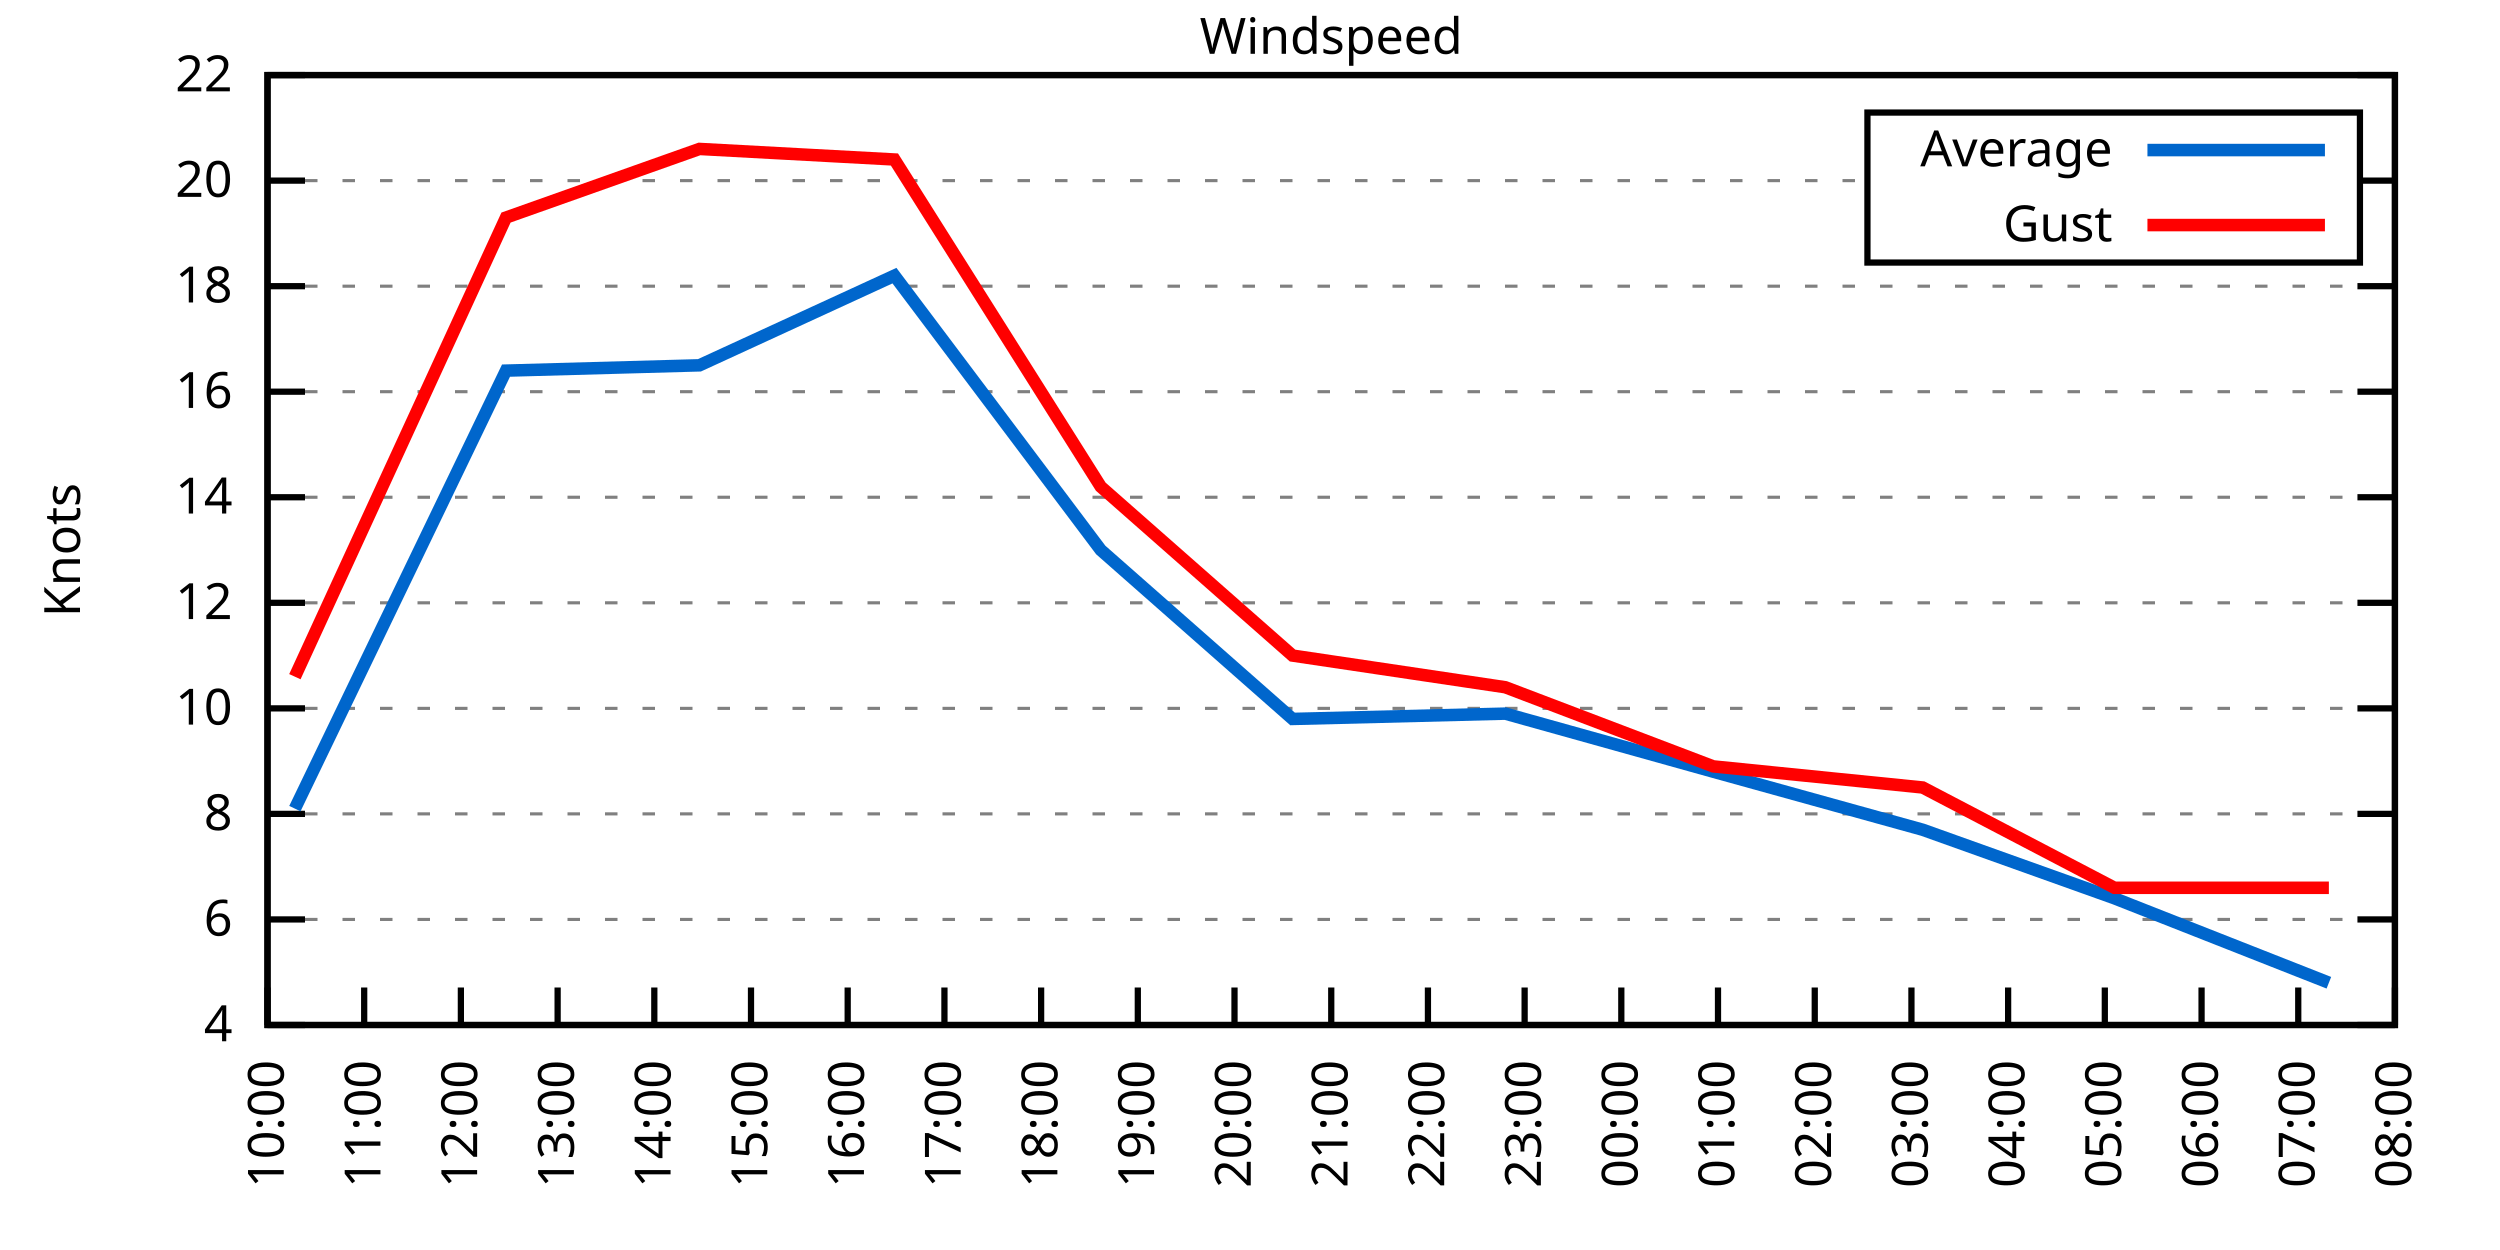
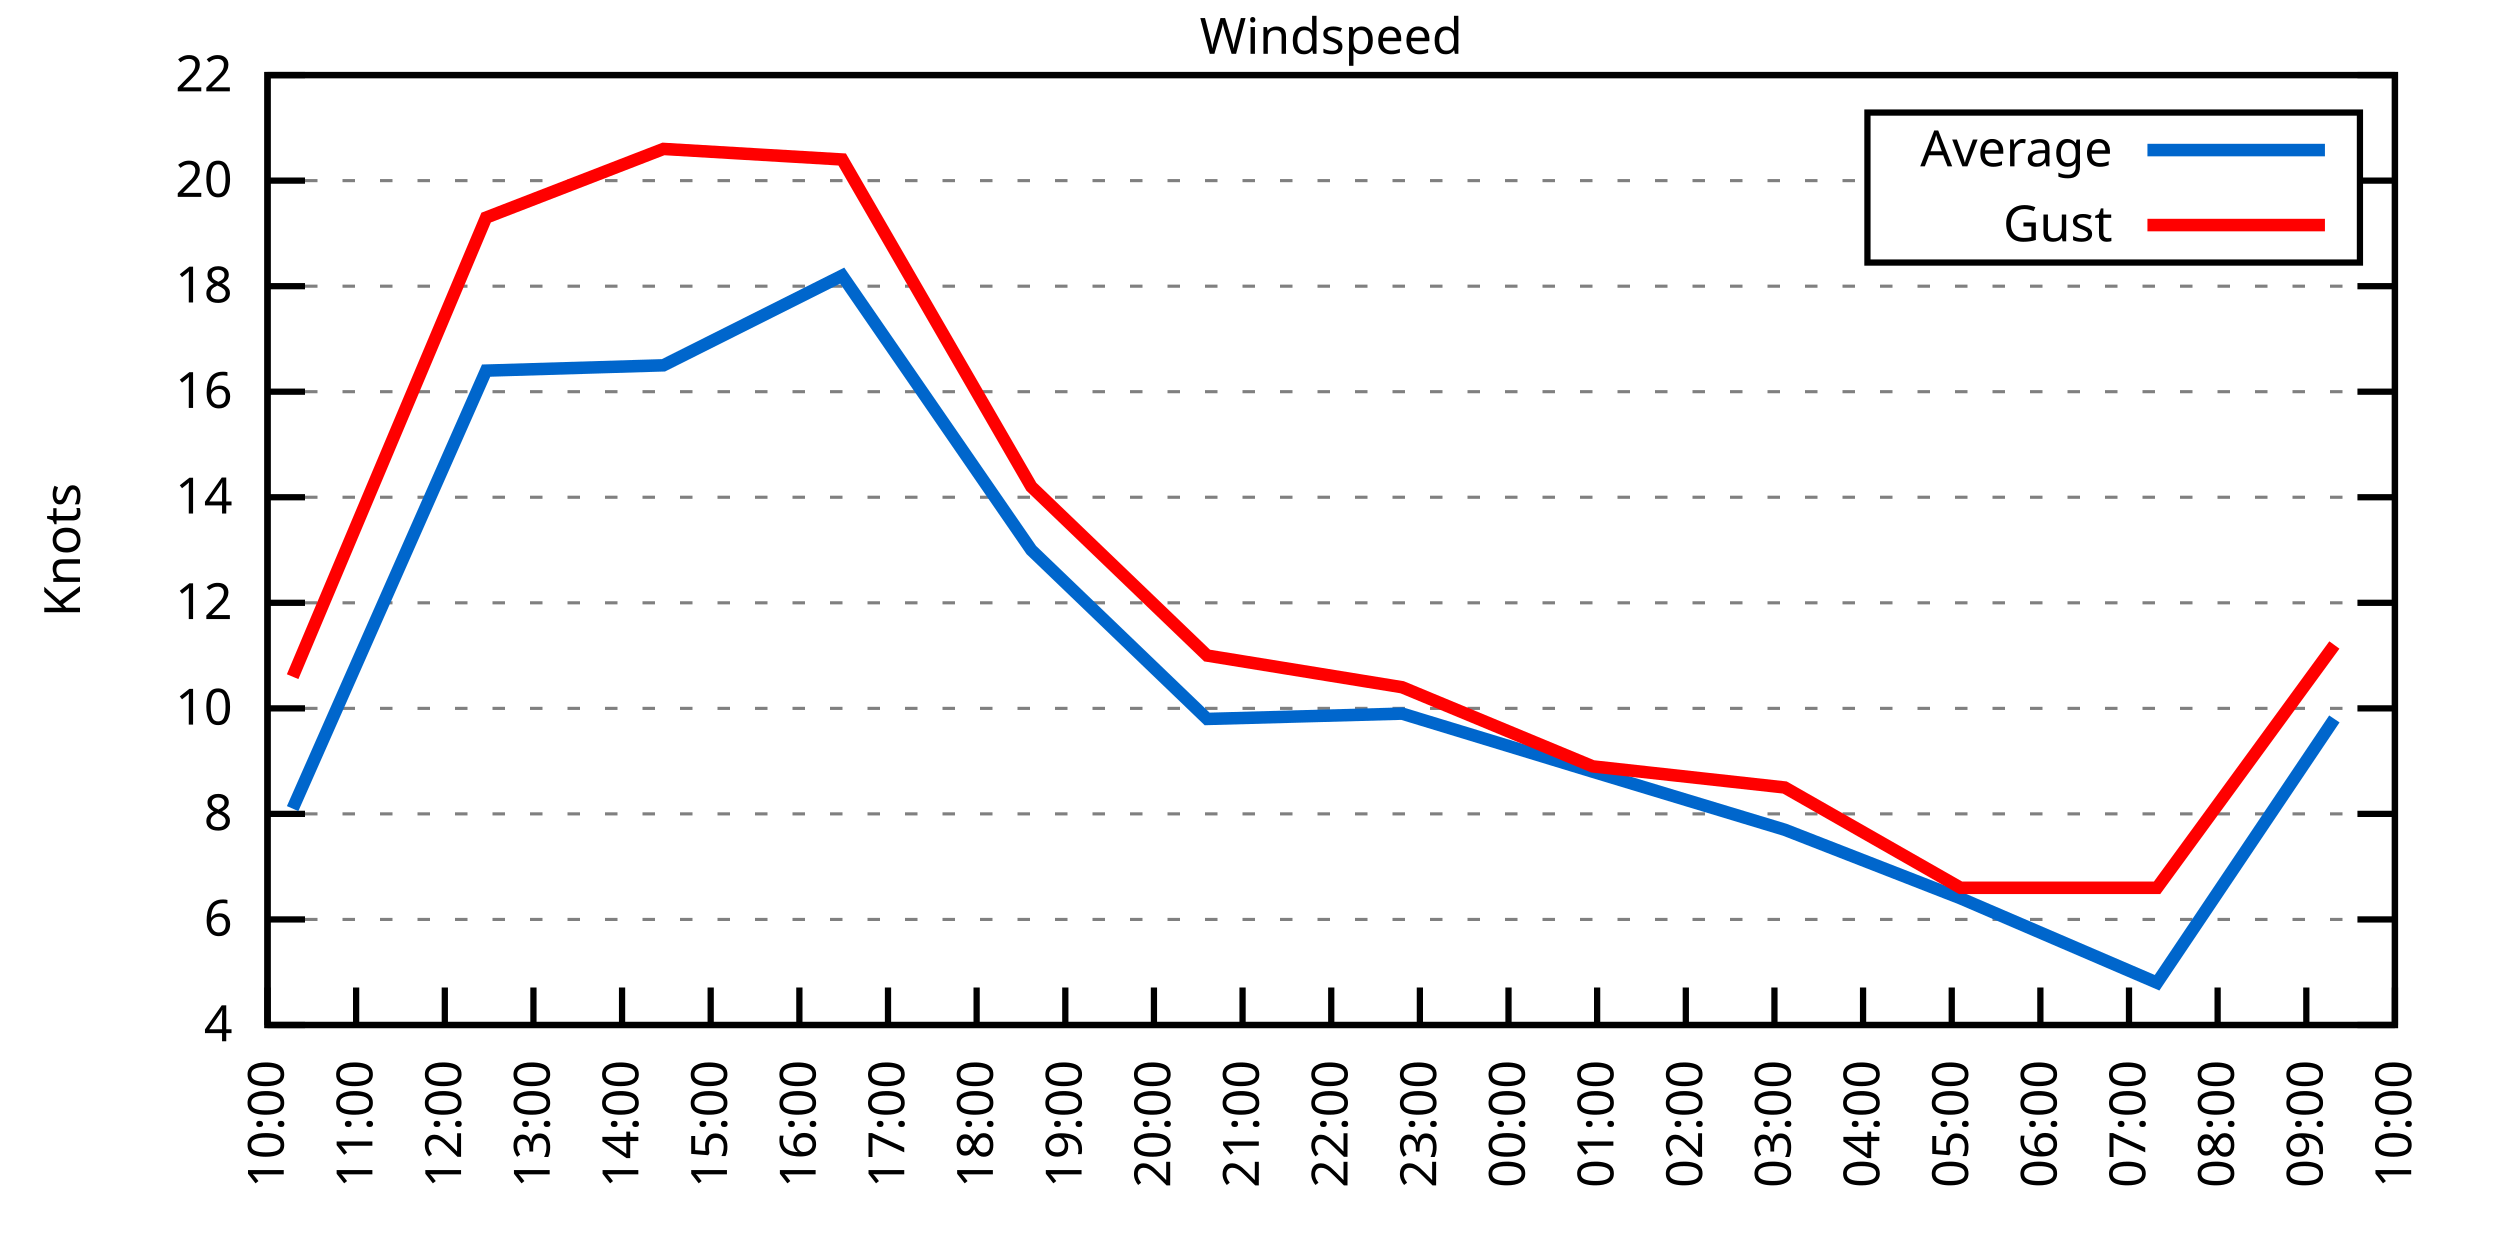
<svg xmlns="http://www.w3.org/2000/svg" xmlns:xlink="http://www.w3.org/1999/xlink" width="400" height="200" viewBox="0 0 400 200">
  <g id="gnuplot_canvas">
    <rect x="0" y="0" width="400" height="200" fill="none" />
    <defs>
      <circle id="gpDot" r="0.5" stroke-width="0.5" stroke="currentColor" />
      <path id="gpPt0" stroke-width="0.333" stroke="currentColor" d="M-1,0 h2 M0,-1 v2" />
      <path id="gpPt1" stroke-width="0.333" stroke="currentColor" d="M-1,-1 L1,1 M1,-1 L-1,1" />
      <path id="gpPt2" stroke-width="0.333" stroke="currentColor" d="M-1,0 L1,0 M0,-1 L0,1 M-1,-1 L1,1 M-1,1 L1,-1" />
      <rect id="gpPt3" stroke-width="0.333" stroke="currentColor" x="-1" y="-1" width="2" height="2" />
      <rect id="gpPt4" stroke-width="0.333" stroke="currentColor" fill="currentColor" x="-1" y="-1" width="2" height="2" />
      <circle id="gpPt5" stroke-width="0.333" stroke="currentColor" cx="0" cy="0" r="1" />
      <use xlink:href="#gpPt5" id="gpPt6" fill="currentColor" stroke="none" />
      <path id="gpPt7" stroke-width="0.333" stroke="currentColor" d="M0,-1.33 L-1.33,0.67 L1.33,0.67 z" />
      <use xlink:href="#gpPt7" id="gpPt8" fill="currentColor" stroke="none" />
      <use xlink:href="#gpPt7" id="gpPt9" stroke="currentColor" transform="rotate(180)" />
      <use xlink:href="#gpPt9" id="gpPt10" fill="currentColor" stroke="none" />
      <use xlink:href="#gpPt3" id="gpPt11" stroke="currentColor" transform="rotate(45)" />
      <use xlink:href="#gpPt11" id="gpPt12" fill="currentColor" stroke="none" />
      <path id="gpPt13" stroke-width="0.333" stroke="currentColor" d="M0,1.330 L1.265,0.411 L0.782,-1.067 L-0.782,-1.076 L-1.265,0.411 z" />
      <use xlink:href="#gpPt13" id="gpPt14" fill="currentColor" stroke="none" />
      <filter id="textbox" filterUnits="objectBoundingBox" x="0" y="0" height="1" width="1">
        <feFlood flood-color="white" flood-opacity="1" result="bgnd" />
        <feComposite in="SourceGraphic" in2="bgnd" operator="atop" />
      </filter>
      <filter id="greybox" filterUnits="objectBoundingBox" x="0" y="0" height="1" width="1">
        <feFlood flood-color="lightgrey" flood-opacity="1" result="grey" />
        <feComposite in="SourceGraphic" in2="grey" operator="atop" />
      </filter>
    </defs>
    <g fill="none" color="white" stroke="currentColor" stroke-width="1.00" stroke-linecap="butt" stroke-linejoin="miter">
</g>
    <g fill="none" color="black" stroke="currentColor" stroke-width="1.00" stroke-linecap="butt" stroke-linejoin="miter">
      <g stroke="none" shape-rendering="crispEdges">
        <polygon fill="rgb(255, 255, 255)" points="42.80,164.00 383.18,164.00 383.18,12.02 42.80,12.02 " />
      </g>
    </g>
    <g fill="none" color="black" stroke="currentColor" stroke-width="1.00" stroke-linecap="butt" stroke-linejoin="miter">
</g>
    <g fill="none" color="black" stroke="black" stroke-width="0.50" stroke-linecap="butt" stroke-linejoin="miter">
</g>
    <g fill="none" color="gray" stroke="currentColor" stroke-width="0.50" stroke-linecap="butt" stroke-linejoin="miter">
      <path stroke="gray" stroke-dasharray="2,4" class="gridline" d="M42.80,164.00 L383.19,164.00  " />
    </g>
    <g fill="none" color="gray" stroke="gray" stroke-width="1.00" stroke-linecap="butt" stroke-linejoin="miter">
</g>
    <g fill="none" color="black" stroke="currentColor" stroke-width="1.00" stroke-linecap="butt" stroke-linejoin="miter">
      <path stroke="black" d="M42.80,164.00 L48.80,164.00 M383.19,164.00 L377.19,164.00  " />
      <g transform="translate(37.20,166.60)" stroke="none" fill="black" font-family="Sans" font-size="8.00" text-anchor="end">
        <text>
          <tspan font-family="Sans"> 4</tspan>
        </text>
      </g>
    </g>
    <g fill="none" color="black" stroke="currentColor" stroke-width="1.00" stroke-linecap="butt" stroke-linejoin="miter">
</g>
    <g fill="none" color="black" stroke="black" stroke-width="0.50" stroke-linecap="butt" stroke-linejoin="miter">
</g>
    <g fill="none" color="gray" stroke="currentColor" stroke-width="0.50" stroke-linecap="butt" stroke-linejoin="miter">
      <path stroke="gray" stroke-dasharray="2,4" class="gridline" d="M42.80,147.11 L383.19,147.11  " />
    </g>
    <g fill="none" color="gray" stroke="gray" stroke-width="1.00" stroke-linecap="butt" stroke-linejoin="miter">
</g>
    <g fill="none" color="black" stroke="currentColor" stroke-width="1.00" stroke-linecap="butt" stroke-linejoin="miter">
      <path stroke="black" d="M42.80,147.11 L48.80,147.11 M383.19,147.11 L377.19,147.11  " />
      <g transform="translate(37.20,149.71)" stroke="none" fill="black" font-family="Sans" font-size="8.00" text-anchor="end">
        <text>
          <tspan font-family="Sans"> 6</tspan>
        </text>
      </g>
    </g>
    <g fill="none" color="black" stroke="currentColor" stroke-width="1.00" stroke-linecap="butt" stroke-linejoin="miter">
</g>
    <g fill="none" color="black" stroke="black" stroke-width="0.50" stroke-linecap="butt" stroke-linejoin="miter">
</g>
    <g fill="none" color="gray" stroke="currentColor" stroke-width="0.50" stroke-linecap="butt" stroke-linejoin="miter">
      <path stroke="gray" stroke-dasharray="2,4" class="gridline" d="M42.80,130.22 L383.19,130.22  " />
    </g>
    <g fill="none" color="gray" stroke="gray" stroke-width="1.00" stroke-linecap="butt" stroke-linejoin="miter">
</g>
    <g fill="none" color="black" stroke="currentColor" stroke-width="1.00" stroke-linecap="butt" stroke-linejoin="miter">
      <path stroke="black" d="M42.80,130.22 L48.80,130.22 M383.19,130.22 L377.19,130.22  " />
      <g transform="translate(37.20,132.82)" stroke="none" fill="black" font-family="Sans" font-size="8.00" text-anchor="end">
        <text>
          <tspan font-family="Sans"> 8</tspan>
        </text>
      </g>
    </g>
    <g fill="none" color="black" stroke="currentColor" stroke-width="1.00" stroke-linecap="butt" stroke-linejoin="miter">
</g>
    <g fill="none" color="black" stroke="black" stroke-width="0.50" stroke-linecap="butt" stroke-linejoin="miter">
</g>
    <g fill="none" color="gray" stroke="currentColor" stroke-width="0.50" stroke-linecap="butt" stroke-linejoin="miter">
      <path stroke="gray" stroke-dasharray="2,4" class="gridline" d="M42.80,113.34 L383.19,113.34  " />
    </g>
    <g fill="none" color="gray" stroke="gray" stroke-width="1.00" stroke-linecap="butt" stroke-linejoin="miter">
</g>
    <g fill="none" color="black" stroke="currentColor" stroke-width="1.00" stroke-linecap="butt" stroke-linejoin="miter">
      <path stroke="black" d="M42.80,113.34 L48.80,113.34 M383.19,113.34 L377.19,113.34  " />
      <g transform="translate(37.20,115.94)" stroke="none" fill="black" font-family="Sans" font-size="8.00" text-anchor="end">
        <text>
          <tspan font-family="Sans"> 10</tspan>
        </text>
      </g>
    </g>
    <g fill="none" color="black" stroke="currentColor" stroke-width="1.00" stroke-linecap="butt" stroke-linejoin="miter">
</g>
    <g fill="none" color="black" stroke="black" stroke-width="0.50" stroke-linecap="butt" stroke-linejoin="miter">
</g>
    <g fill="none" color="gray" stroke="currentColor" stroke-width="0.50" stroke-linecap="butt" stroke-linejoin="miter">
      <path stroke="gray" stroke-dasharray="2,4" class="gridline" d="M42.80,96.45 L383.19,96.45  " />
    </g>
    <g fill="none" color="gray" stroke="gray" stroke-width="1.00" stroke-linecap="butt" stroke-linejoin="miter">
</g>
    <g fill="none" color="black" stroke="currentColor" stroke-width="1.00" stroke-linecap="butt" stroke-linejoin="miter">
      <path stroke="black" d="M42.80,96.45 L48.80,96.45 M383.19,96.45 L377.19,96.45  " />
      <g transform="translate(37.20,99.05)" stroke="none" fill="black" font-family="Sans" font-size="8.00" text-anchor="end">
        <text>
          <tspan font-family="Sans"> 12</tspan>
        </text>
      </g>
    </g>
    <g fill="none" color="black" stroke="currentColor" stroke-width="1.00" stroke-linecap="butt" stroke-linejoin="miter">
</g>
    <g fill="none" color="black" stroke="black" stroke-width="0.50" stroke-linecap="butt" stroke-linejoin="miter">
</g>
    <g fill="none" color="gray" stroke="currentColor" stroke-width="0.50" stroke-linecap="butt" stroke-linejoin="miter">
      <path stroke="gray" stroke-dasharray="2,4" class="gridline" d="M42.80,79.56 L383.19,79.56  " />
    </g>
    <g fill="none" color="gray" stroke="gray" stroke-width="1.00" stroke-linecap="butt" stroke-linejoin="miter">
</g>
    <g fill="none" color="black" stroke="currentColor" stroke-width="1.00" stroke-linecap="butt" stroke-linejoin="miter">
      <path stroke="black" d="M42.80,79.56 L48.80,79.56 M383.19,79.56 L377.19,79.56  " />
      <g transform="translate(37.20,82.16)" stroke="none" fill="black" font-family="Sans" font-size="8.00" text-anchor="end">
        <text>
          <tspan font-family="Sans"> 14</tspan>
        </text>
      </g>
    </g>
    <g fill="none" color="black" stroke="currentColor" stroke-width="1.00" stroke-linecap="butt" stroke-linejoin="miter">
</g>
    <g fill="none" color="black" stroke="black" stroke-width="0.50" stroke-linecap="butt" stroke-linejoin="miter">
</g>
    <g fill="none" color="gray" stroke="currentColor" stroke-width="0.50" stroke-linecap="butt" stroke-linejoin="miter">
      <path stroke="gray" stroke-dasharray="2,4" class="gridline" d="M42.80,62.67 L383.19,62.67  " />
    </g>
    <g fill="none" color="gray" stroke="gray" stroke-width="1.00" stroke-linecap="butt" stroke-linejoin="miter">
</g>
    <g fill="none" color="black" stroke="currentColor" stroke-width="1.00" stroke-linecap="butt" stroke-linejoin="miter">
      <path stroke="black" d="M42.80,62.67 L48.80,62.67 M383.19,62.67 L377.19,62.67  " />
      <g transform="translate(37.20,65.27)" stroke="none" fill="black" font-family="Sans" font-size="8.00" text-anchor="end">
        <text>
          <tspan font-family="Sans"> 16</tspan>
        </text>
      </g>
    </g>
    <g fill="none" color="black" stroke="currentColor" stroke-width="1.00" stroke-linecap="butt" stroke-linejoin="miter">
</g>
    <g fill="none" color="black" stroke="black" stroke-width="0.50" stroke-linecap="butt" stroke-linejoin="miter">
</g>
    <g fill="none" color="gray" stroke="currentColor" stroke-width="0.50" stroke-linecap="butt" stroke-linejoin="miter">
      <path stroke="gray" stroke-dasharray="2,4" class="gridline" d="M42.80,45.79 L383.19,45.79  " />
    </g>
    <g fill="none" color="gray" stroke="gray" stroke-width="1.00" stroke-linecap="butt" stroke-linejoin="miter">
</g>
    <g fill="none" color="black" stroke="currentColor" stroke-width="1.00" stroke-linecap="butt" stroke-linejoin="miter">
      <path stroke="black" d="M42.80,45.79 L48.80,45.79 M383.19,45.79 L377.19,45.79  " />
      <g transform="translate(37.20,48.39)" stroke="none" fill="black" font-family="Sans" font-size="8.00" text-anchor="end">
        <text>
          <tspan font-family="Sans"> 18</tspan>
        </text>
      </g>
    </g>
    <g fill="none" color="black" stroke="currentColor" stroke-width="1.00" stroke-linecap="butt" stroke-linejoin="miter">
</g>
    <g fill="none" color="black" stroke="black" stroke-width="0.50" stroke-linecap="butt" stroke-linejoin="miter">
</g>
    <g fill="none" color="gray" stroke="currentColor" stroke-width="0.50" stroke-linecap="butt" stroke-linejoin="miter">
      <path stroke="gray" stroke-dasharray="2,4" class="gridline" d="M42.80,28.90 L298.79,28.90 M377.59,28.90 L383.19,28.90  " />
    </g>
    <g fill="none" color="gray" stroke="gray" stroke-width="1.00" stroke-linecap="butt" stroke-linejoin="miter">
</g>
    <g fill="none" color="black" stroke="currentColor" stroke-width="1.00" stroke-linecap="butt" stroke-linejoin="miter">
      <path stroke="black" d="M42.80,28.90 L48.80,28.90 M383.19,28.90 L377.19,28.90  " />
      <g transform="translate(37.20,31.50)" stroke="none" fill="black" font-family="Sans" font-size="8.00" text-anchor="end">
        <text>
          <tspan font-family="Sans"> 20</tspan>
        </text>
      </g>
    </g>
    <g fill="none" color="black" stroke="currentColor" stroke-width="1.00" stroke-linecap="butt" stroke-linejoin="miter">
</g>
    <g fill="none" color="black" stroke="black" stroke-width="0.50" stroke-linecap="butt" stroke-linejoin="miter">
</g>
    <g fill="none" color="gray" stroke="currentColor" stroke-width="0.50" stroke-linecap="butt" stroke-linejoin="miter">
      <path stroke="gray" stroke-dasharray="2,4" class="gridline" d="M42.80,12.01 L383.19,12.01  " />
    </g>
    <g fill="none" color="gray" stroke="gray" stroke-width="1.00" stroke-linecap="butt" stroke-linejoin="miter">
</g>
    <g fill="none" color="black" stroke="currentColor" stroke-width="1.00" stroke-linecap="butt" stroke-linejoin="miter">
      <path stroke="black" d="M42.80,12.01 L48.80,12.01 M383.19,12.01 L377.19,12.01  " />
      <g transform="translate(37.20,14.61)" stroke="none" fill="black" font-family="Sans" font-size="8.00" text-anchor="end">
        <text>
          <tspan font-family="Sans"> 22</tspan>
        </text>
      </g>
    </g>
    <g fill="none" color="black" stroke="currentColor" stroke-width="1.00" stroke-linecap="butt" stroke-linejoin="miter">
      <path stroke="black" d="M42.80,164.00 L42.80,158.00  " />
      <g transform="translate(45.40,169.60) rotate(270.00)" stroke="none" fill="black" font-family="Sans" font-size="8.00" text-anchor="end">
        <text>
          <tspan font-family="Sans">10:00</tspan>
        </text>
      </g>
    </g>
    <g fill="none" color="black" stroke="currentColor" stroke-width="1.00" stroke-linecap="butt" stroke-linejoin="miter">
-       <path stroke="black" d="M58.27,164.00 L58.27,158.00  " />
-       <g transform="translate(60.87,169.60) rotate(270.00)" stroke="none" fill="black" font-family="Sans" font-size="8.00" text-anchor="end">
+       <path stroke="black" d="M56.98,164.00 L56.98,158.00  " />
+       <g transform="translate(59.58,169.60) rotate(270.00)" stroke="none" fill="black" font-family="Sans" font-size="8.00" text-anchor="end">
        <text>
          <tspan font-family="Sans">11:00</tspan>
        </text>
      </g>
    </g>
    <g fill="none" color="black" stroke="currentColor" stroke-width="1.00" stroke-linecap="butt" stroke-linejoin="miter">
-       <path stroke="black" d="M73.74,164.00 L73.74,158.00  " />
-       <g transform="translate(76.34,169.60) rotate(270.00)" stroke="none" fill="black" font-family="Sans" font-size="8.00" text-anchor="end">
+       <path stroke="black" d="M71.17,164.00 L71.17,158.00  " />
+       <g transform="translate(73.77,169.60) rotate(270.00)" stroke="none" fill="black" font-family="Sans" font-size="8.00" text-anchor="end">
        <text>
          <tspan font-family="Sans">12:00</tspan>
        </text>
      </g>
    </g>
    <g fill="none" color="black" stroke="currentColor" stroke-width="1.00" stroke-linecap="butt" stroke-linejoin="miter">
-       <path stroke="black" d="M89.22,164.00 L89.22,158.00  " />
-       <g transform="translate(91.82,169.60) rotate(270.00)" stroke="none" fill="black" font-family="Sans" font-size="8.00" text-anchor="end">
+       <path stroke="black" d="M85.35,164.00 L85.35,158.00  " />
+       <g transform="translate(87.95,169.60) rotate(270.00)" stroke="none" fill="black" font-family="Sans" font-size="8.00" text-anchor="end">
        <text>
          <tspan font-family="Sans">13:00</tspan>
        </text>
      </g>
    </g>
    <g fill="none" color="black" stroke="currentColor" stroke-width="1.00" stroke-linecap="butt" stroke-linejoin="miter">
-       <path stroke="black" d="M104.69,164.00 L104.69,158.00  " />
-       <g transform="translate(107.29,169.60) rotate(270.00)" stroke="none" fill="black" font-family="Sans" font-size="8.00" text-anchor="end">
+       <path stroke="black" d="M99.53,164.00 L99.53,158.00  " />
+       <g transform="translate(102.13,169.60) rotate(270.00)" stroke="none" fill="black" font-family="Sans" font-size="8.00" text-anchor="end">
        <text>
          <tspan font-family="Sans">14:00</tspan>
        </text>
      </g>
    </g>
    <g fill="none" color="black" stroke="currentColor" stroke-width="1.00" stroke-linecap="butt" stroke-linejoin="miter">
-       <path stroke="black" d="M120.16,164.00 L120.16,158.00  " />
-       <g transform="translate(122.76,169.60) rotate(270.00)" stroke="none" fill="black" font-family="Sans" font-size="8.00" text-anchor="end">
+       <path stroke="black" d="M113.71,164.00 L113.71,158.00  " />
+       <g transform="translate(116.31,169.60) rotate(270.00)" stroke="none" fill="black" font-family="Sans" font-size="8.00" text-anchor="end">
        <text>
          <tspan font-family="Sans">15:00</tspan>
        </text>
      </g>
    </g>
    <g fill="none" color="black" stroke="currentColor" stroke-width="1.00" stroke-linecap="butt" stroke-linejoin="miter">
-       <path stroke="black" d="M135.63,164.00 L135.63,158.00  " />
-       <g transform="translate(138.23,169.60) rotate(270.00)" stroke="none" fill="black" font-family="Sans" font-size="8.00" text-anchor="end">
+       <path stroke="black" d="M127.90,164.00 L127.90,158.00  " />
+       <g transform="translate(130.50,169.60) rotate(270.00)" stroke="none" fill="black" font-family="Sans" font-size="8.00" text-anchor="end">
        <text>
          <tspan font-family="Sans">16:00</tspan>
        </text>
      </g>
    </g>
    <g fill="none" color="black" stroke="currentColor" stroke-width="1.00" stroke-linecap="butt" stroke-linejoin="miter">
-       <path stroke="black" d="M151.11,164.00 L151.11,158.00  " />
-       <g transform="translate(153.71,169.60) rotate(270.00)" stroke="none" fill="black" font-family="Sans" font-size="8.00" text-anchor="end">
+       <path stroke="black" d="M142.08,164.00 L142.08,158.00  " />
+       <g transform="translate(144.68,169.60) rotate(270.00)" stroke="none" fill="black" font-family="Sans" font-size="8.00" text-anchor="end">
        <text>
          <tspan font-family="Sans">17:00</tspan>
        </text>
      </g>
    </g>
    <g fill="none" color="black" stroke="currentColor" stroke-width="1.00" stroke-linecap="butt" stroke-linejoin="miter">
-       <path stroke="black" d="M166.58,164.00 L166.58,158.00  " />
-       <g transform="translate(169.18,169.60) rotate(270.00)" stroke="none" fill="black" font-family="Sans" font-size="8.00" text-anchor="end">
+       <path stroke="black" d="M156.26,164.00 L156.26,158.00  " />
+       <g transform="translate(158.86,169.60) rotate(270.00)" stroke="none" fill="black" font-family="Sans" font-size="8.00" text-anchor="end">
        <text>
          <tspan font-family="Sans">18:00</tspan>
        </text>
      </g>
    </g>
    <g fill="none" color="black" stroke="currentColor" stroke-width="1.00" stroke-linecap="butt" stroke-linejoin="miter">
-       <path stroke="black" d="M182.05,164.00 L182.05,158.00  " />
-       <g transform="translate(184.65,169.60) rotate(270.00)" stroke="none" fill="black" font-family="Sans" font-size="8.00" text-anchor="end">
+       <path stroke="black" d="M170.45,164.00 L170.45,158.00  " />
+       <g transform="translate(173.05,169.60) rotate(270.00)" stroke="none" fill="black" font-family="Sans" font-size="8.00" text-anchor="end">
        <text>
          <tspan font-family="Sans">19:00</tspan>
        </text>
      </g>
    </g>
    <g fill="none" color="black" stroke="currentColor" stroke-width="1.00" stroke-linecap="butt" stroke-linejoin="miter">
-       <path stroke="black" d="M197.52,164.00 L197.52,158.00  " />
-       <g transform="translate(200.12,169.60) rotate(270.00)" stroke="none" fill="black" font-family="Sans" font-size="8.00" text-anchor="end">
+       <path stroke="black" d="M184.63,164.00 L184.63,158.00  " />
+       <g transform="translate(187.23,169.60) rotate(270.00)" stroke="none" fill="black" font-family="Sans" font-size="8.00" text-anchor="end">
        <text>
          <tspan font-family="Sans">20:00</tspan>
+         </text>
+       </g>
+     </g>
+     <g fill="none" color="black" stroke="currentColor" stroke-width="1.00" stroke-linecap="butt" stroke-linejoin="miter">
+       <path stroke="black" d="M198.81,164.00 L198.81,158.00  " />
+       <g transform="translate(201.41,169.60) rotate(270.00)" stroke="none" fill="black" font-family="Sans" font-size="8.00" text-anchor="end">
+         <text>
+           <tspan font-family="Sans">21:00</tspan>
        </text>
      </g>
    </g>
    <g fill="none" color="black" stroke="currentColor" stroke-width="1.00" stroke-linecap="butt" stroke-linejoin="miter">
      <path stroke="black" d="M213.00,164.00 L213.00,158.00  " />
      <g transform="translate(215.60,169.60) rotate(270.00)" stroke="none" fill="black" font-family="Sans" font-size="8.00" text-anchor="end">
        <text>
-           <tspan font-family="Sans">21:00</tspan>
-         </text>
-       </g>
-     </g>
-     <g fill="none" color="black" stroke="currentColor" stroke-width="1.00" stroke-linecap="butt" stroke-linejoin="miter">
-       <path stroke="black" d="M228.47,164.00 L228.47,158.00  " />
-       <g transform="translate(231.07,169.60) rotate(270.00)" stroke="none" fill="black" font-family="Sans" font-size="8.00" text-anchor="end">
-         <text>
          <tspan font-family="Sans">22:00</tspan>
        </text>
      </g>
    </g>
    <g fill="none" color="black" stroke="currentColor" stroke-width="1.00" stroke-linecap="butt" stroke-linejoin="miter">
-       <path stroke="black" d="M243.94,164.00 L243.94,158.00  " />
-       <g transform="translate(246.54,169.60) rotate(270.00)" stroke="none" fill="black" font-family="Sans" font-size="8.00" text-anchor="end">
+       <path stroke="black" d="M227.18,164.00 L227.18,158.00  " />
+       <g transform="translate(229.78,169.60) rotate(270.00)" stroke="none" fill="black" font-family="Sans" font-size="8.00" text-anchor="end">
        <text>
          <tspan font-family="Sans">23:00</tspan>
        </text>
      </g>
    </g>
    <g fill="none" color="black" stroke="currentColor" stroke-width="1.00" stroke-linecap="butt" stroke-linejoin="miter">
-       <path stroke="black" d="M259.41,164.00 L259.41,158.00  " />
-       <g transform="translate(262.01,169.60) rotate(270.00)" stroke="none" fill="black" font-family="Sans" font-size="8.00" text-anchor="end">
+       <path stroke="black" d="M241.36,164.00 L241.36,158.00  " />
+       <g transform="translate(243.96,169.60) rotate(270.00)" stroke="none" fill="black" font-family="Sans" font-size="8.00" text-anchor="end">
        <text>
          <tspan font-family="Sans">00:00</tspan>
        </text>
      </g>
    </g>
    <g fill="none" color="black" stroke="currentColor" stroke-width="1.00" stroke-linecap="butt" stroke-linejoin="miter">
-       <path stroke="black" d="M274.88,164.00 L274.88,158.00  " />
-       <g transform="translate(277.48,169.60) rotate(270.00)" stroke="none" fill="black" font-family="Sans" font-size="8.00" text-anchor="end">
+       <path stroke="black" d="M255.54,164.00 L255.54,158.00  " />
+       <g transform="translate(258.14,169.60) rotate(270.00)" stroke="none" fill="black" font-family="Sans" font-size="8.00" text-anchor="end">
        <text>
          <tspan font-family="Sans">01:00</tspan>
        </text>
      </g>
    </g>
    <g fill="none" color="black" stroke="currentColor" stroke-width="1.00" stroke-linecap="butt" stroke-linejoin="miter">
-       <path stroke="black" d="M290.36,164.00 L290.36,158.00  " />
-       <g transform="translate(292.96,169.60) rotate(270.00)" stroke="none" fill="black" font-family="Sans" font-size="8.00" text-anchor="end">
+       <path stroke="black" d="M269.73,164.00 L269.73,158.00  " />
+       <g transform="translate(272.33,169.60) rotate(270.00)" stroke="none" fill="black" font-family="Sans" font-size="8.00" text-anchor="end">
        <text>
          <tspan font-family="Sans">02:00</tspan>
        </text>
      </g>
    </g>
    <g fill="none" color="black" stroke="currentColor" stroke-width="1.00" stroke-linecap="butt" stroke-linejoin="miter">
-       <path stroke="black" d="M305.83,164.00 L305.83,158.00  " />
-       <g transform="translate(308.43,169.60) rotate(270.00)" stroke="none" fill="black" font-family="Sans" font-size="8.00" text-anchor="end">
+       <path stroke="black" d="M283.91,164.00 L283.91,158.00  " />
+       <g transform="translate(286.51,169.60) rotate(270.00)" stroke="none" fill="black" font-family="Sans" font-size="8.00" text-anchor="end">
        <text>
          <tspan font-family="Sans">03:00</tspan>
        </text>
      </g>
    </g>
    <g fill="none" color="black" stroke="currentColor" stroke-width="1.00" stroke-linecap="butt" stroke-linejoin="miter">
-       <path stroke="black" d="M321.30,164.00 L321.30,158.00  " />
-       <g transform="translate(323.90,169.60) rotate(270.00)" stroke="none" fill="black" font-family="Sans" font-size="8.00" text-anchor="end">
+       <path stroke="black" d="M298.09,164.00 L298.09,158.00  " />
+       <g transform="translate(300.69,169.60) rotate(270.00)" stroke="none" fill="black" font-family="Sans" font-size="8.00" text-anchor="end">
        <text>
          <tspan font-family="Sans">04:00</tspan>
        </text>
      </g>
    </g>
    <g fill="none" color="black" stroke="currentColor" stroke-width="1.00" stroke-linecap="butt" stroke-linejoin="miter">
-       <path stroke="black" d="M336.77,164.00 L336.77,158.00  " />
-       <g transform="translate(339.37,169.60) rotate(270.00)" stroke="none" fill="black" font-family="Sans" font-size="8.00" text-anchor="end">
+       <path stroke="black" d="M312.28,164.00 L312.28,158.00  " />
+       <g transform="translate(314.88,169.60) rotate(270.00)" stroke="none" fill="black" font-family="Sans" font-size="8.00" text-anchor="end">
        <text>
          <tspan font-family="Sans">05:00</tspan>
        </text>
      </g>
    </g>
    <g fill="none" color="black" stroke="currentColor" stroke-width="1.00" stroke-linecap="butt" stroke-linejoin="miter">
-       <path stroke="black" d="M352.25,164.00 L352.25,158.00  " />
-       <g transform="translate(354.85,169.60) rotate(270.00)" stroke="none" fill="black" font-family="Sans" font-size="8.00" text-anchor="end">
+       <path stroke="black" d="M326.46,164.00 L326.46,158.00  " />
+       <g transform="translate(329.06,169.60) rotate(270.00)" stroke="none" fill="black" font-family="Sans" font-size="8.00" text-anchor="end">
        <text>
          <tspan font-family="Sans">06:00</tspan>
        </text>
      </g>
    </g>
    <g fill="none" color="black" stroke="currentColor" stroke-width="1.00" stroke-linecap="butt" stroke-linejoin="miter">
-       <path stroke="black" d="M367.72,164.00 L367.72,158.00  " />
-       <g transform="translate(370.32,169.60) rotate(270.00)" stroke="none" fill="black" font-family="Sans" font-size="8.00" text-anchor="end">
+       <path stroke="black" d="M340.64,164.00 L340.64,158.00  " />
+       <g transform="translate(343.24,169.60) rotate(270.00)" stroke="none" fill="black" font-family="Sans" font-size="8.00" text-anchor="end">
        <text>
          <tspan font-family="Sans">07:00</tspan>
+         </text>
+       </g>
+     </g>
+     <g fill="none" color="black" stroke="currentColor" stroke-width="1.00" stroke-linecap="butt" stroke-linejoin="miter">
+       <path stroke="black" d="M354.82,164.00 L354.82,158.00  " />
+       <g transform="translate(357.42,169.60) rotate(270.00)" stroke="none" fill="black" font-family="Sans" font-size="8.00" text-anchor="end">
+         <text>
+           <tspan font-family="Sans">08:00</tspan>
+         </text>
+       </g>
+     </g>
+     <g fill="none" color="black" stroke="currentColor" stroke-width="1.00" stroke-linecap="butt" stroke-linejoin="miter">
+       <path stroke="black" d="M369.01,164.00 L369.01,158.00  " />
+       <g transform="translate(371.61,169.60) rotate(270.00)" stroke="none" fill="black" font-family="Sans" font-size="8.00" text-anchor="end">
+         <text>
+           <tspan font-family="Sans">09:00</tspan>
        </text>
      </g>
    </g>
    <g fill="none" color="black" stroke="currentColor" stroke-width="1.00" stroke-linecap="butt" stroke-linejoin="miter">
      <path stroke="black" d="M383.19,164.00 L383.19,158.00  " />
      <g transform="translate(385.79,169.60) rotate(270.00)" stroke="none" fill="black" font-family="Sans" font-size="8.00" text-anchor="end">
        <text>
-           <tspan font-family="Sans">08:00</tspan>
+           <tspan font-family="Sans">10:00</tspan>
        </text>
      </g>
    </g>
    <g fill="none" color="black" stroke="currentColor" stroke-width="1.00" stroke-linecap="butt" stroke-linejoin="miter">
</g>
    <g fill="none" color="black" stroke="currentColor" stroke-width="1.00" stroke-linecap="butt" stroke-linejoin="miter">
      <path stroke="black" d="M42.80,12.01 L42.80,164.00 L383.19,164.00 L383.19,12.01 L42.80,12.01 Z  " />
    </g>
    <g fill="none" color="black" stroke="currentColor" stroke-width="1.00" stroke-linecap="butt" stroke-linejoin="miter">
</g>
    <g fill="none" color="black" stroke="currentColor" stroke-width="1.00" stroke-linecap="butt" stroke-linejoin="miter">
      <path stroke="black" d="M298.79,42.01 L298.79,18.01 L377.59,18.01 L377.59,42.01 L298.79,42.01 Z  " />
    </g>
    <g id="Windspeed_plot_1">
      <g fill="none" color="white" stroke="black" stroke-width="2.00" stroke-linecap="butt" stroke-linejoin="miter">
</g>
      <g fill="none" color="black" stroke="currentColor" stroke-width="2.00" stroke-linecap="butt" stroke-linejoin="miter">
        <g transform="translate(337.99,26.61)" stroke="none" fill="black" font-family="Sans" font-size="8.00" text-anchor="end">
          <text>
            <tspan font-family="Sans">Average</tspan>
          </text>
        </g>
      </g>
      <g fill="none" color="black" stroke="currentColor" stroke-width="2.00" stroke-linecap="butt" stroke-linejoin="miter">
-         <path stroke="rgb(  0, 102, 204)" d="M343.59,24.01 L371.99,24.01 M47.18,129.38 L80.96,59.30 L111.91,58.45 L143.11,44.10 L176.12,88.00 L206.81,115.03   L240.85,114.18 L274.11,123.47 L307.63,132.76 L338.32,143.73 L372.62,157.24  " />
+         <path stroke="rgb(  0, 102, 204)" d="M343.59,24.01 L371.99,24.01 M46.82,129.38 L77.78,59.30 L106.15,58.45 L134.75,44.10 L165.01,88.00 L193.14,115.03   L224.34,114.18 L254.83,123.47 L285.56,132.76 L313.69,143.73 L345.13,157.24 L373.50,115.03  " />
      </g>
    </g>
    <g id="Windspeed_plot_2">
      <g fill="none" color="black" stroke="currentColor" stroke-width="2.00" stroke-linecap="butt" stroke-linejoin="miter">
        <g transform="translate(337.99,38.61)" stroke="none" fill="black" font-family="Sans" font-size="8.00" text-anchor="end">
          <text>
            <tspan font-family="Sans">Gust</tspan>
          </text>
        </g>
      </g>
      <g fill="none" color="black" stroke="currentColor" stroke-width="2.00" stroke-linecap="butt" stroke-linejoin="miter">
-         <path stroke="rgb(255,   0,   0)" d="M343.59,36.01 L371.99,36.01 M47.18,108.27 L80.96,34.81 L111.91,23.83 L143.11,25.52 L176.12,77.87 L206.81,104.89   L240.85,109.96 L274.11,122.62 L307.63,126.00 L338.32,142.05 L372.62,142.05  " />
+         <path stroke="rgb(255,   0,   0)" d="M343.59,36.01 L371.99,36.01 M46.82,108.27 L77.78,34.81 L106.15,23.83 L134.75,25.52 L165.01,77.87 L193.14,104.89   L224.34,109.96 L254.83,122.62 L285.56,126.00 L313.69,142.05 L345.13,142.05 L373.50,103.20  " />
      </g>
    </g>
    <g fill="none" color="black" stroke="currentColor" stroke-width="2.00" stroke-linecap="butt" stroke-linejoin="miter">
</g>
    <g fill="none" color="black" stroke="black" stroke-width="1.00" stroke-linecap="butt" stroke-linejoin="miter">
</g>
    <g fill="none" color="black" stroke="currentColor" stroke-width="1.00" stroke-linecap="butt" stroke-linejoin="miter">
      <path stroke="black" d="M42.80,12.01 L42.80,164.00 L383.19,164.00 L383.19,12.01 L42.80,12.01 Z  " />
      <g transform="translate(12.80,88.01) rotate(270.00)" stroke="none" fill="black" font-family="Sans" font-size="8.00" text-anchor="middle">
        <text>
          <tspan font-family="Sans">Knots</tspan>
        </text>
      </g>
    </g>
    <g fill="none" color="black" stroke="currentColor" stroke-width="1.00" stroke-linecap="butt" stroke-linejoin="miter">
</g>
    <g fill="none" color="black" stroke="currentColor" stroke-width="1.00" stroke-linecap="butt" stroke-linejoin="miter">
      <g transform="translate(212.99,8.61)" stroke="none" fill="black" font-family="Sans" font-size="8.00" text-anchor="middle">
        <text>
          <tspan font-family="Sans">Windspeed</tspan>
        </text>
      </g>
    </g>
    <g fill="none" color="black" stroke="currentColor" stroke-width="1.00" stroke-linecap="butt" stroke-linejoin="miter">
</g>
  </g>
</svg>
